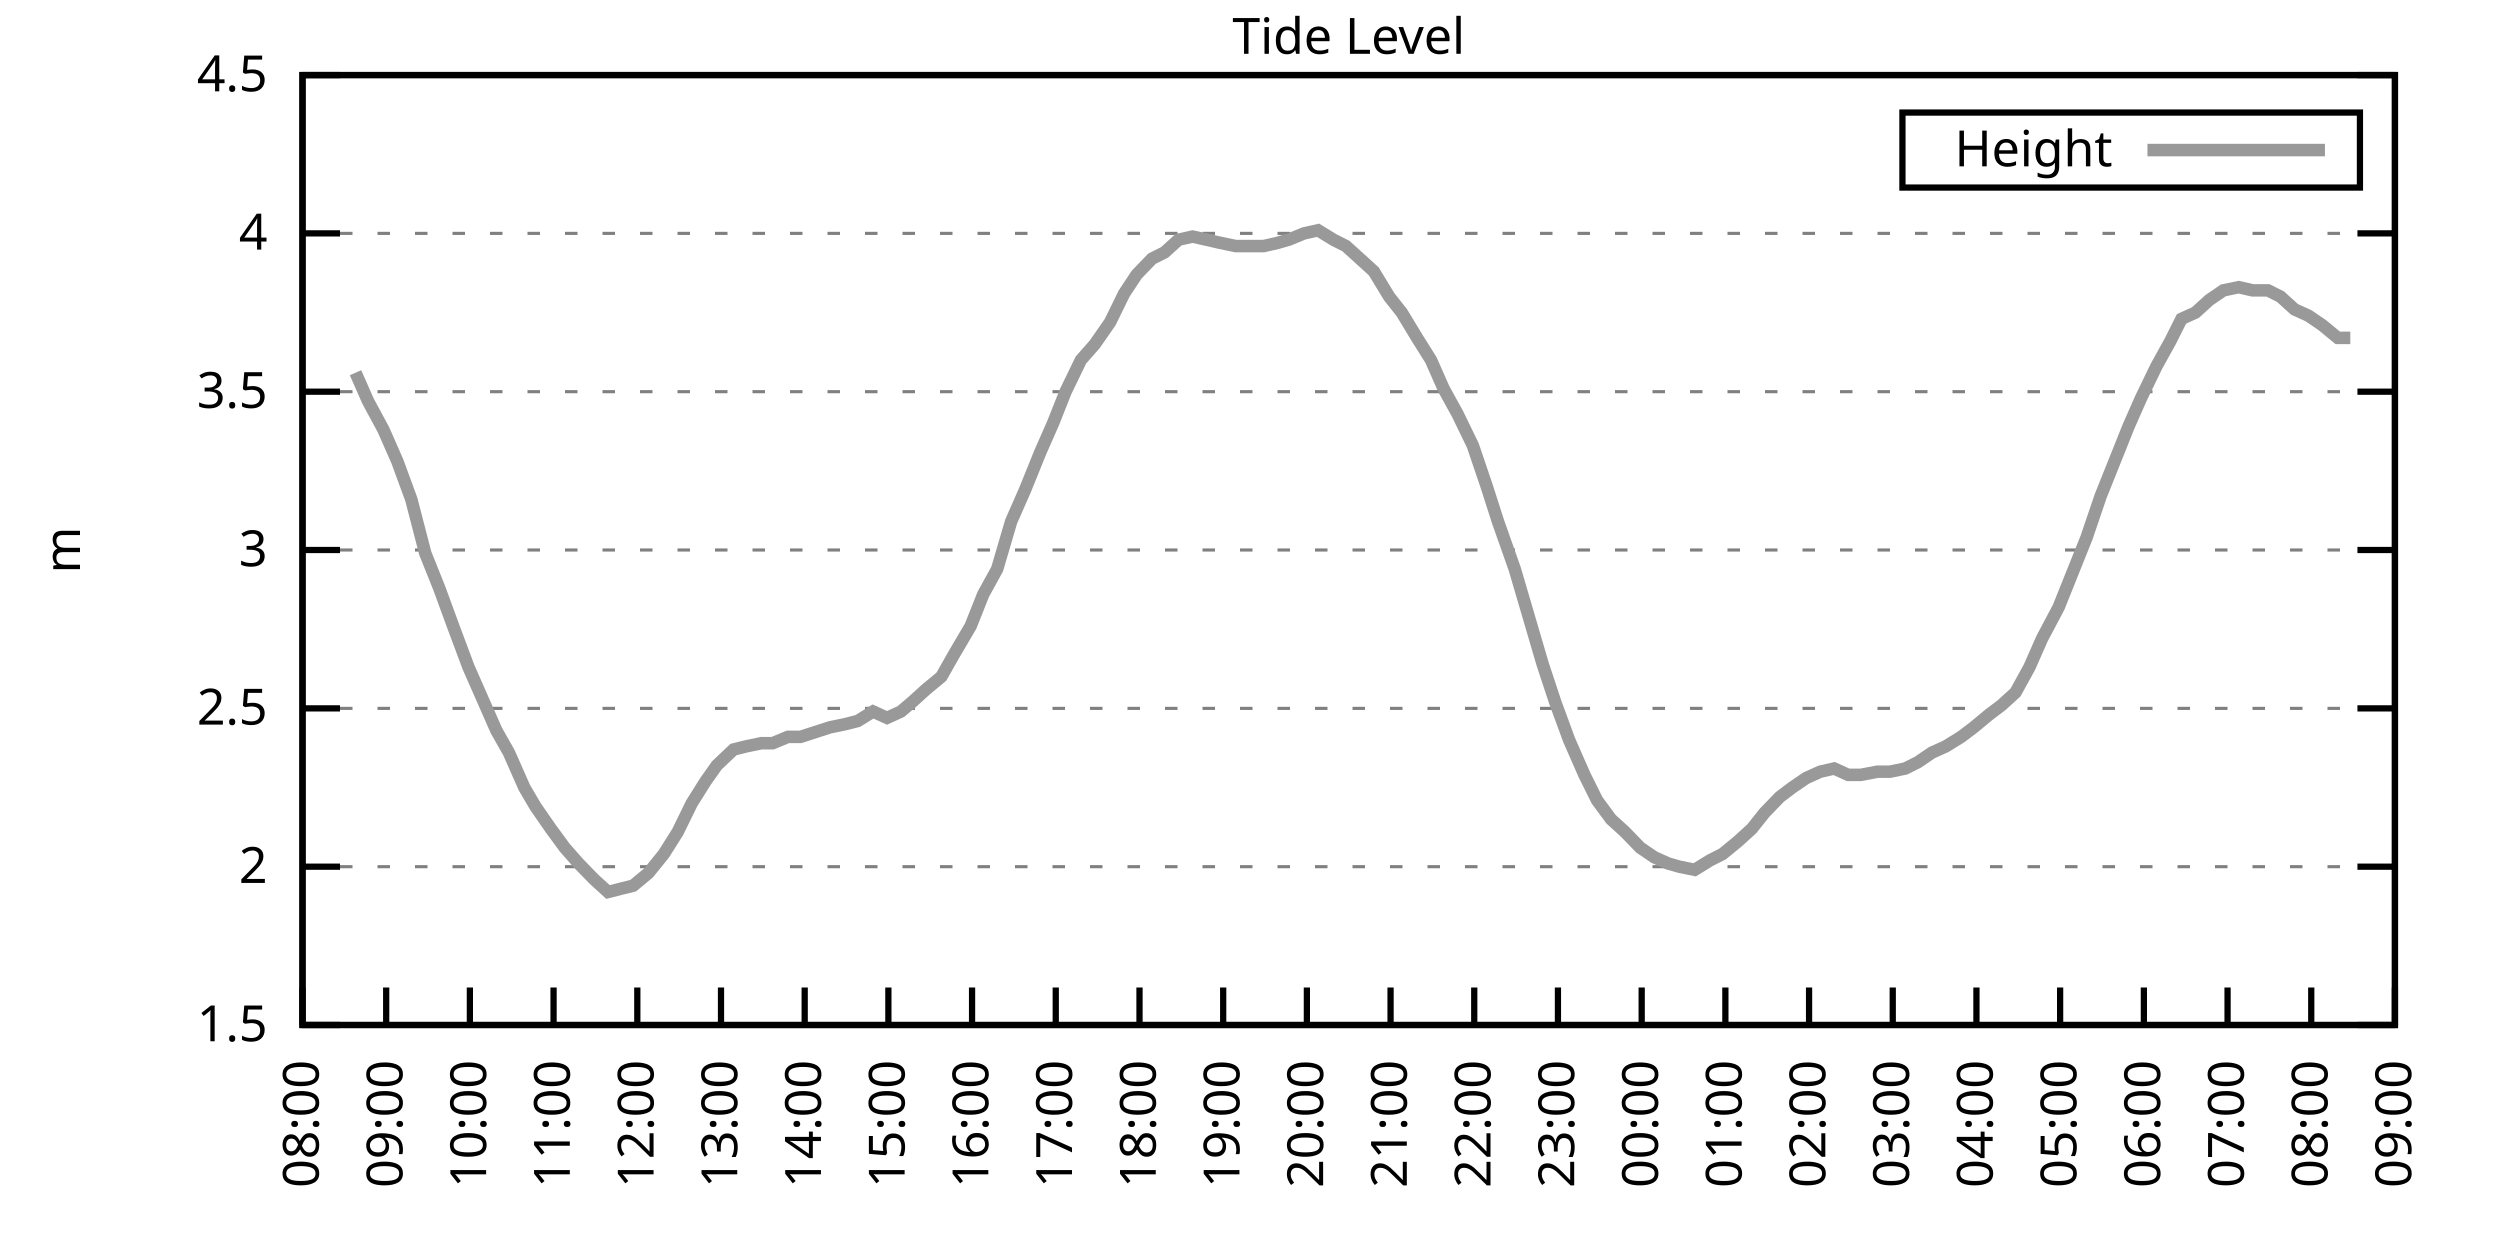
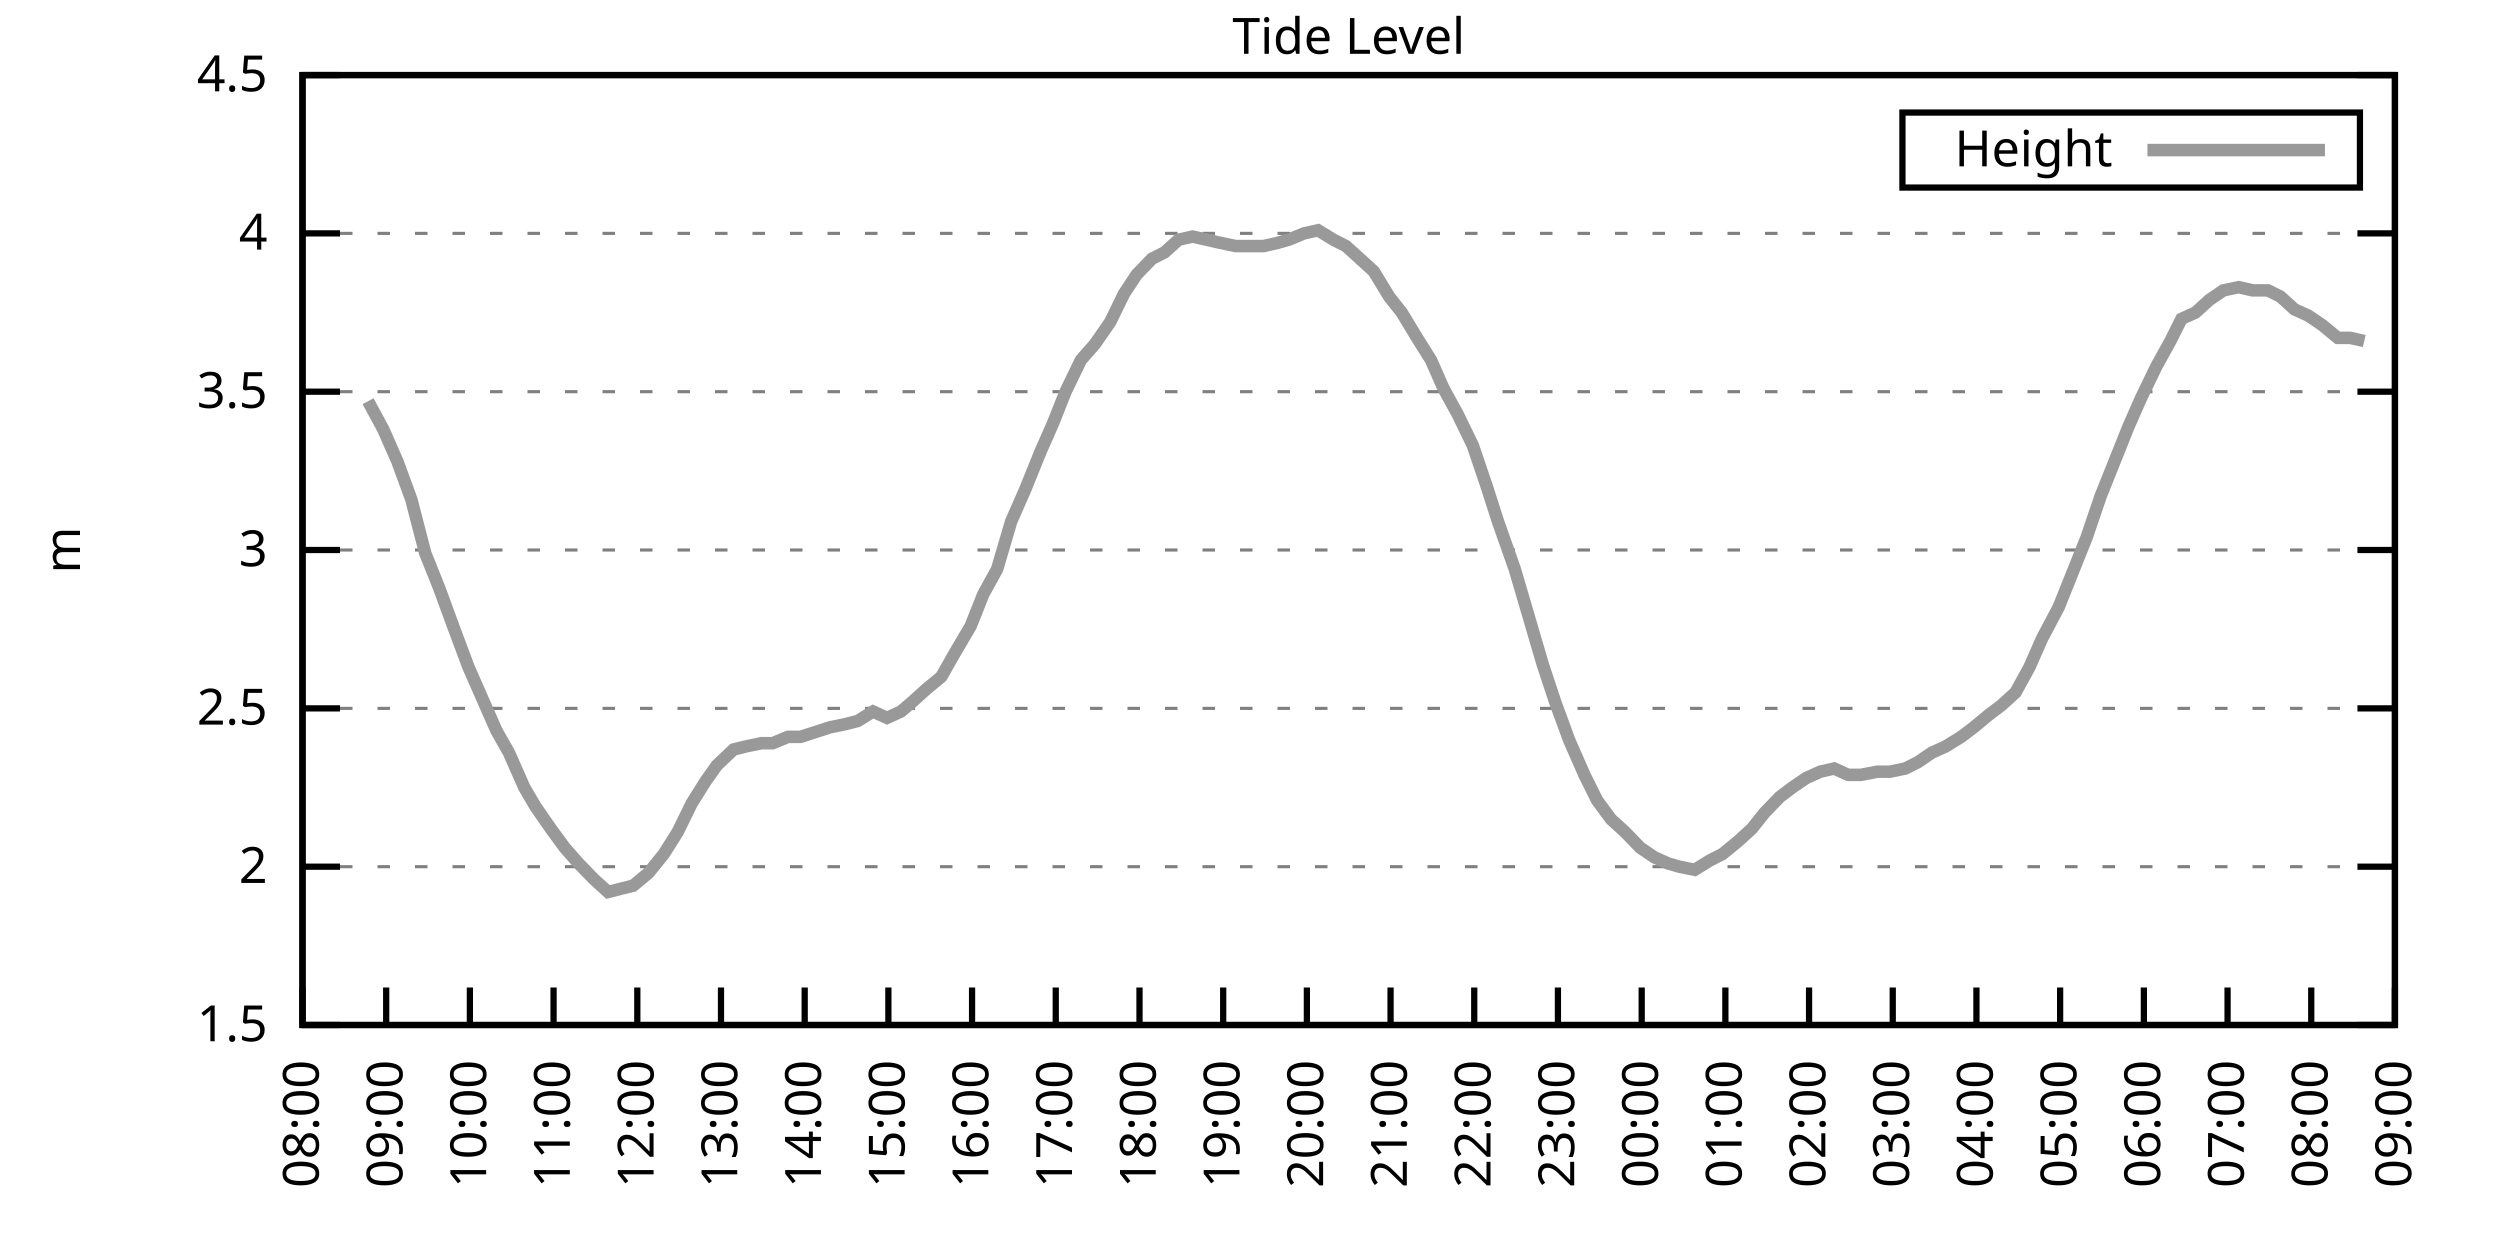
<svg xmlns="http://www.w3.org/2000/svg" xmlns:xlink="http://www.w3.org/1999/xlink" width="400" height="200" viewBox="0 0 400 200">
  <g id="gnuplot_canvas">
    <rect x="0" y="0" width="400" height="200" fill="none" />
    <defs>
      <circle id="gpDot" r="0.5" stroke-width="0.5" stroke="currentColor" />
      <path id="gpPt0" stroke-width="0.333" stroke="currentColor" d="M-1,0 h2 M0,-1 v2" />
      <path id="gpPt1" stroke-width="0.333" stroke="currentColor" d="M-1,-1 L1,1 M1,-1 L-1,1" />
      <path id="gpPt2" stroke-width="0.333" stroke="currentColor" d="M-1,0 L1,0 M0,-1 L0,1 M-1,-1 L1,1 M-1,1 L1,-1" />
      <rect id="gpPt3" stroke-width="0.333" stroke="currentColor" x="-1" y="-1" width="2" height="2" />
      <rect id="gpPt4" stroke-width="0.333" stroke="currentColor" fill="currentColor" x="-1" y="-1" width="2" height="2" />
      <circle id="gpPt5" stroke-width="0.333" stroke="currentColor" cx="0" cy="0" r="1" />
      <use xlink:href="#gpPt5" id="gpPt6" fill="currentColor" stroke="none" />
      <path id="gpPt7" stroke-width="0.333" stroke="currentColor" d="M0,-1.33 L-1.33,0.67 L1.33,0.67 z" />
      <use xlink:href="#gpPt7" id="gpPt8" fill="currentColor" stroke="none" />
      <use xlink:href="#gpPt7" id="gpPt9" stroke="currentColor" transform="rotate(180)" />
      <use xlink:href="#gpPt9" id="gpPt10" fill="currentColor" stroke="none" />
      <use xlink:href="#gpPt3" id="gpPt11" stroke="currentColor" transform="rotate(45)" />
      <use xlink:href="#gpPt11" id="gpPt12" fill="currentColor" stroke="none" />
      <path id="gpPt13" stroke-width="0.333" stroke="currentColor" d="M0,1.330 L1.265,0.411 L0.782,-1.067 L-0.782,-1.076 L-1.265,0.411 z" />
      <use xlink:href="#gpPt13" id="gpPt14" fill="currentColor" stroke="none" />
      <filter id="textbox" filterUnits="objectBoundingBox" x="0" y="0" height="1" width="1">
        <feFlood flood-color="white" flood-opacity="1" result="bgnd" />
        <feComposite in="SourceGraphic" in2="bgnd" operator="atop" />
      </filter>
      <filter id="greybox" filterUnits="objectBoundingBox" x="0" y="0" height="1" width="1">
        <feFlood flood-color="lightgrey" flood-opacity="1" result="grey" />
        <feComposite in="SourceGraphic" in2="grey" operator="atop" />
      </filter>
    </defs>
    <g fill="none" color="white" stroke="currentColor" stroke-width="1.00" stroke-linecap="butt" stroke-linejoin="miter">
</g>
    <g fill="none" color="black" stroke="currentColor" stroke-width="1.00" stroke-linecap="butt" stroke-linejoin="miter">
      <g stroke="none" shape-rendering="crispEdges">
        <polygon fill="rgb(255, 255, 255)" points="48.40,164.00 383.18,164.00 383.18,12.02 48.40,12.02 " />
      </g>
    </g>
    <g fill="none" color="black" stroke="currentColor" stroke-width="1.00" stroke-linecap="butt" stroke-linejoin="miter">
</g>
    <g fill="none" color="black" stroke="black" stroke-width="0.50" stroke-linecap="butt" stroke-linejoin="miter">
</g>
    <g fill="none" color="gray" stroke="currentColor" stroke-width="0.50" stroke-linecap="butt" stroke-linejoin="miter">
      <path stroke="gray" stroke-dasharray="2,4" class="gridline" d="M48.40,164.00 L383.19,164.00  " />
    </g>
    <g fill="none" color="gray" stroke="gray" stroke-width="1.00" stroke-linecap="butt" stroke-linejoin="miter">
</g>
    <g fill="none" color="black" stroke="currentColor" stroke-width="1.00" stroke-linecap="butt" stroke-linejoin="miter">
      <path stroke="black" d="M48.40,164.00 L54.40,164.00 M383.19,164.00 L377.19,164.00  " />
      <g transform="translate(42.80,166.60)" stroke="none" fill="black" font-family="Sans" font-size="8.00" text-anchor="end">
        <text>
          <tspan font-family="Sans"> 1.5</tspan>
        </text>
      </g>
    </g>
    <g fill="none" color="black" stroke="currentColor" stroke-width="1.00" stroke-linecap="butt" stroke-linejoin="miter">
</g>
    <g fill="none" color="black" stroke="black" stroke-width="0.50" stroke-linecap="butt" stroke-linejoin="miter">
</g>
    <g fill="none" color="gray" stroke="currentColor" stroke-width="0.50" stroke-linecap="butt" stroke-linejoin="miter">
      <path stroke="gray" stroke-dasharray="2,4" class="gridline" d="M48.40,138.67 L383.19,138.67  " />
    </g>
    <g fill="none" color="gray" stroke="gray" stroke-width="1.00" stroke-linecap="butt" stroke-linejoin="miter">
</g>
    <g fill="none" color="black" stroke="currentColor" stroke-width="1.00" stroke-linecap="butt" stroke-linejoin="miter">
      <path stroke="black" d="M48.40,138.67 L54.40,138.67 M383.19,138.67 L377.19,138.67  " />
      <g transform="translate(42.80,141.27)" stroke="none" fill="black" font-family="Sans" font-size="8.00" text-anchor="end">
        <text>
          <tspan font-family="Sans"> 2</tspan>
        </text>
      </g>
    </g>
    <g fill="none" color="black" stroke="currentColor" stroke-width="1.00" stroke-linecap="butt" stroke-linejoin="miter">
</g>
    <g fill="none" color="black" stroke="black" stroke-width="0.50" stroke-linecap="butt" stroke-linejoin="miter">
</g>
    <g fill="none" color="gray" stroke="currentColor" stroke-width="0.50" stroke-linecap="butt" stroke-linejoin="miter">
      <path stroke="gray" stroke-dasharray="2,4" class="gridline" d="M48.40,113.34 L383.19,113.34  " />
    </g>
    <g fill="none" color="gray" stroke="gray" stroke-width="1.00" stroke-linecap="butt" stroke-linejoin="miter">
</g>
    <g fill="none" color="black" stroke="currentColor" stroke-width="1.00" stroke-linecap="butt" stroke-linejoin="miter">
      <path stroke="black" d="M48.40,113.34 L54.40,113.34 M383.19,113.34 L377.19,113.34  " />
      <g transform="translate(42.80,115.94)" stroke="none" fill="black" font-family="Sans" font-size="8.00" text-anchor="end">
        <text>
          <tspan font-family="Sans"> 2.5</tspan>
        </text>
      </g>
    </g>
    <g fill="none" color="black" stroke="currentColor" stroke-width="1.00" stroke-linecap="butt" stroke-linejoin="miter">
</g>
    <g fill="none" color="black" stroke="black" stroke-width="0.50" stroke-linecap="butt" stroke-linejoin="miter">
</g>
    <g fill="none" color="gray" stroke="currentColor" stroke-width="0.50" stroke-linecap="butt" stroke-linejoin="miter">
      <path stroke="gray" stroke-dasharray="2,4" class="gridline" d="M48.40,88.00 L383.19,88.00  " />
    </g>
    <g fill="none" color="gray" stroke="gray" stroke-width="1.00" stroke-linecap="butt" stroke-linejoin="miter">
</g>
    <g fill="none" color="black" stroke="currentColor" stroke-width="1.00" stroke-linecap="butt" stroke-linejoin="miter">
      <path stroke="black" d="M48.40,88.00 L54.40,88.00 M383.19,88.00 L377.19,88.00  " />
      <g transform="translate(42.80,90.60)" stroke="none" fill="black" font-family="Sans" font-size="8.00" text-anchor="end">
        <text>
          <tspan font-family="Sans"> 3</tspan>
        </text>
      </g>
    </g>
    <g fill="none" color="black" stroke="currentColor" stroke-width="1.00" stroke-linecap="butt" stroke-linejoin="miter">
</g>
    <g fill="none" color="black" stroke="black" stroke-width="0.50" stroke-linecap="butt" stroke-linejoin="miter">
</g>
    <g fill="none" color="gray" stroke="currentColor" stroke-width="0.50" stroke-linecap="butt" stroke-linejoin="miter">
      <path stroke="gray" stroke-dasharray="2,4" class="gridline" d="M48.40,62.67 L383.19,62.67  " />
    </g>
    <g fill="none" color="gray" stroke="gray" stroke-width="1.00" stroke-linecap="butt" stroke-linejoin="miter">
</g>
    <g fill="none" color="black" stroke="currentColor" stroke-width="1.00" stroke-linecap="butt" stroke-linejoin="miter">
      <path stroke="black" d="M48.40,62.67 L54.40,62.67 M383.19,62.67 L377.19,62.67  " />
      <g transform="translate(42.80,65.27)" stroke="none" fill="black" font-family="Sans" font-size="8.00" text-anchor="end">
        <text>
          <tspan font-family="Sans"> 3.5</tspan>
        </text>
      </g>
    </g>
    <g fill="none" color="black" stroke="currentColor" stroke-width="1.00" stroke-linecap="butt" stroke-linejoin="miter">
</g>
    <g fill="none" color="black" stroke="black" stroke-width="0.50" stroke-linecap="butt" stroke-linejoin="miter">
</g>
    <g fill="none" color="gray" stroke="currentColor" stroke-width="0.50" stroke-linecap="butt" stroke-linejoin="miter">
      <path stroke="gray" stroke-dasharray="2,4" class="gridline" d="M48.40,37.34 L383.19,37.34  " />
    </g>
    <g fill="none" color="gray" stroke="gray" stroke-width="1.00" stroke-linecap="butt" stroke-linejoin="miter">
</g>
    <g fill="none" color="black" stroke="currentColor" stroke-width="1.00" stroke-linecap="butt" stroke-linejoin="miter">
      <path stroke="black" d="M48.40,37.34 L54.40,37.34 M383.19,37.34 L377.19,37.34  " />
      <g transform="translate(42.80,39.94)" stroke="none" fill="black" font-family="Sans" font-size="8.00" text-anchor="end">
        <text>
          <tspan font-family="Sans"> 4</tspan>
        </text>
      </g>
    </g>
    <g fill="none" color="black" stroke="currentColor" stroke-width="1.00" stroke-linecap="butt" stroke-linejoin="miter">
</g>
    <g fill="none" color="black" stroke="black" stroke-width="0.50" stroke-linecap="butt" stroke-linejoin="miter">
</g>
    <g fill="none" color="gray" stroke="currentColor" stroke-width="0.50" stroke-linecap="butt" stroke-linejoin="miter">
      <path stroke="gray" stroke-dasharray="2,4" class="gridline" d="M48.40,12.01 L383.19,12.01  " />
    </g>
    <g fill="none" color="gray" stroke="gray" stroke-width="1.00" stroke-linecap="butt" stroke-linejoin="miter">
</g>
    <g fill="none" color="black" stroke="currentColor" stroke-width="1.00" stroke-linecap="butt" stroke-linejoin="miter">
      <path stroke="black" d="M48.40,12.01 L54.40,12.01 M383.19,12.01 L377.19,12.01  " />
      <g transform="translate(42.80,14.61)" stroke="none" fill="black" font-family="Sans" font-size="8.00" text-anchor="end">
        <text>
          <tspan font-family="Sans"> 4.5</tspan>
        </text>
      </g>
    </g>
    <g fill="none" color="black" stroke="currentColor" stroke-width="1.00" stroke-linecap="butt" stroke-linejoin="miter">
      <path stroke="black" d="M48.40,164.00 L48.40,158.00  " />
      <g transform="translate(51.00,169.60) rotate(270.00)" stroke="none" fill="black" font-family="Sans" font-size="8.00" text-anchor="end">
        <text>
          <tspan font-family="Sans">08:00</tspan>
        </text>
      </g>
    </g>
    <g fill="none" color="black" stroke="currentColor" stroke-width="1.00" stroke-linecap="butt" stroke-linejoin="miter">
      <path stroke="black" d="M61.79,164.00 L61.79,158.00  " />
      <g transform="translate(64.39,169.60) rotate(270.00)" stroke="none" fill="black" font-family="Sans" font-size="8.00" text-anchor="end">
        <text>
          <tspan font-family="Sans">09:00</tspan>
        </text>
      </g>
    </g>
    <g fill="none" color="black" stroke="currentColor" stroke-width="1.00" stroke-linecap="butt" stroke-linejoin="miter">
      <path stroke="black" d="M75.18,164.00 L75.18,158.00  " />
      <g transform="translate(77.78,169.60) rotate(270.00)" stroke="none" fill="black" font-family="Sans" font-size="8.00" text-anchor="end">
        <text>
          <tspan font-family="Sans">10:00</tspan>
        </text>
      </g>
    </g>
    <g fill="none" color="black" stroke="currentColor" stroke-width="1.00" stroke-linecap="butt" stroke-linejoin="miter">
      <path stroke="black" d="M88.57,164.00 L88.57,158.00  " />
      <g transform="translate(91.17,169.60) rotate(270.00)" stroke="none" fill="black" font-family="Sans" font-size="8.00" text-anchor="end">
        <text>
          <tspan font-family="Sans">11:00</tspan>
        </text>
      </g>
    </g>
    <g fill="none" color="black" stroke="currentColor" stroke-width="1.00" stroke-linecap="butt" stroke-linejoin="miter">
      <path stroke="black" d="M101.97,164.00 L101.97,158.00  " />
      <g transform="translate(104.57,169.60) rotate(270.00)" stroke="none" fill="black" font-family="Sans" font-size="8.00" text-anchor="end">
        <text>
          <tspan font-family="Sans">12:00</tspan>
        </text>
      </g>
    </g>
    <g fill="none" color="black" stroke="currentColor" stroke-width="1.00" stroke-linecap="butt" stroke-linejoin="miter">
      <path stroke="black" d="M115.36,164.00 L115.36,158.00  " />
      <g transform="translate(117.96,169.60) rotate(270.00)" stroke="none" fill="black" font-family="Sans" font-size="8.00" text-anchor="end">
        <text>
          <tspan font-family="Sans">13:00</tspan>
        </text>
      </g>
    </g>
    <g fill="none" color="black" stroke="currentColor" stroke-width="1.00" stroke-linecap="butt" stroke-linejoin="miter">
      <path stroke="black" d="M128.75,164.00 L128.75,158.00  " />
      <g transform="translate(131.35,169.60) rotate(270.00)" stroke="none" fill="black" font-family="Sans" font-size="8.00" text-anchor="end">
        <text>
          <tspan font-family="Sans">14:00</tspan>
        </text>
      </g>
    </g>
    <g fill="none" color="black" stroke="currentColor" stroke-width="1.00" stroke-linecap="butt" stroke-linejoin="miter">
      <path stroke="black" d="M142.14,164.00 L142.14,158.00  " />
      <g transform="translate(144.74,169.60) rotate(270.00)" stroke="none" fill="black" font-family="Sans" font-size="8.00" text-anchor="end">
        <text>
          <tspan font-family="Sans">15:00</tspan>
        </text>
      </g>
    </g>
    <g fill="none" color="black" stroke="currentColor" stroke-width="1.00" stroke-linecap="butt" stroke-linejoin="miter">
      <path stroke="black" d="M155.53,164.00 L155.53,158.00  " />
      <g transform="translate(158.13,169.60) rotate(270.00)" stroke="none" fill="black" font-family="Sans" font-size="8.00" text-anchor="end">
        <text>
          <tspan font-family="Sans">16:00</tspan>
        </text>
      </g>
    </g>
    <g fill="none" color="black" stroke="currentColor" stroke-width="1.00" stroke-linecap="butt" stroke-linejoin="miter">
      <path stroke="black" d="M168.92,164.00 L168.92,158.00  " />
      <g transform="translate(171.52,169.60) rotate(270.00)" stroke="none" fill="black" font-family="Sans" font-size="8.00" text-anchor="end">
        <text>
          <tspan font-family="Sans">17:00</tspan>
        </text>
      </g>
    </g>
    <g fill="none" color="black" stroke="currentColor" stroke-width="1.00" stroke-linecap="butt" stroke-linejoin="miter">
      <path stroke="black" d="M182.32,164.00 L182.32,158.00  " />
      <g transform="translate(184.92,169.60) rotate(270.00)" stroke="none" fill="black" font-family="Sans" font-size="8.00" text-anchor="end">
        <text>
          <tspan font-family="Sans">18:00</tspan>
        </text>
      </g>
    </g>
    <g fill="none" color="black" stroke="currentColor" stroke-width="1.00" stroke-linecap="butt" stroke-linejoin="miter">
      <path stroke="black" d="M195.71,164.00 L195.71,158.00  " />
      <g transform="translate(198.31,169.60) rotate(270.00)" stroke="none" fill="black" font-family="Sans" font-size="8.00" text-anchor="end">
        <text>
          <tspan font-family="Sans">19:00</tspan>
        </text>
      </g>
    </g>
    <g fill="none" color="black" stroke="currentColor" stroke-width="1.00" stroke-linecap="butt" stroke-linejoin="miter">
      <path stroke="black" d="M209.10,164.00 L209.10,158.00  " />
      <g transform="translate(211.70,169.60) rotate(270.00)" stroke="none" fill="black" font-family="Sans" font-size="8.00" text-anchor="end">
        <text>
          <tspan font-family="Sans">20:00</tspan>
        </text>
      </g>
    </g>
    <g fill="none" color="black" stroke="currentColor" stroke-width="1.00" stroke-linecap="butt" stroke-linejoin="miter">
      <path stroke="black" d="M222.49,164.00 L222.49,158.00  " />
      <g transform="translate(225.09,169.60) rotate(270.00)" stroke="none" fill="black" font-family="Sans" font-size="8.00" text-anchor="end">
        <text>
          <tspan font-family="Sans">21:00</tspan>
        </text>
      </g>
    </g>
    <g fill="none" color="black" stroke="currentColor" stroke-width="1.00" stroke-linecap="butt" stroke-linejoin="miter">
      <path stroke="black" d="M235.88,164.00 L235.88,158.00  " />
      <g transform="translate(238.48,169.60) rotate(270.00)" stroke="none" fill="black" font-family="Sans" font-size="8.00" text-anchor="end">
        <text>
          <tspan font-family="Sans">22:00</tspan>
        </text>
      </g>
    </g>
    <g fill="none" color="black" stroke="currentColor" stroke-width="1.00" stroke-linecap="butt" stroke-linejoin="miter">
      <path stroke="black" d="M249.27,164.00 L249.27,158.00  " />
      <g transform="translate(251.87,169.60) rotate(270.00)" stroke="none" fill="black" font-family="Sans" font-size="8.00" text-anchor="end">
        <text>
          <tspan font-family="Sans">23:00</tspan>
        </text>
      </g>
    </g>
    <g fill="none" color="black" stroke="currentColor" stroke-width="1.00" stroke-linecap="butt" stroke-linejoin="miter">
      <path stroke="black" d="M262.67,164.00 L262.67,158.00  " />
      <g transform="translate(265.27,169.60) rotate(270.00)" stroke="none" fill="black" font-family="Sans" font-size="8.00" text-anchor="end">
        <text>
          <tspan font-family="Sans">00:00</tspan>
        </text>
      </g>
    </g>
    <g fill="none" color="black" stroke="currentColor" stroke-width="1.00" stroke-linecap="butt" stroke-linejoin="miter">
      <path stroke="black" d="M276.06,164.00 L276.06,158.00  " />
      <g transform="translate(278.66,169.60) rotate(270.00)" stroke="none" fill="black" font-family="Sans" font-size="8.00" text-anchor="end">
        <text>
          <tspan font-family="Sans">01:00</tspan>
        </text>
      </g>
    </g>
    <g fill="none" color="black" stroke="currentColor" stroke-width="1.00" stroke-linecap="butt" stroke-linejoin="miter">
      <path stroke="black" d="M289.45,164.00 L289.45,158.00  " />
      <g transform="translate(292.05,169.60) rotate(270.00)" stroke="none" fill="black" font-family="Sans" font-size="8.00" text-anchor="end">
        <text>
          <tspan font-family="Sans">02:00</tspan>
        </text>
      </g>
    </g>
    <g fill="none" color="black" stroke="currentColor" stroke-width="1.00" stroke-linecap="butt" stroke-linejoin="miter">
      <path stroke="black" d="M302.84,164.00 L302.84,158.00  " />
      <g transform="translate(305.44,169.60) rotate(270.00)" stroke="none" fill="black" font-family="Sans" font-size="8.00" text-anchor="end">
        <text>
          <tspan font-family="Sans">03:00</tspan>
        </text>
      </g>
    </g>
    <g fill="none" color="black" stroke="currentColor" stroke-width="1.00" stroke-linecap="butt" stroke-linejoin="miter">
      <path stroke="black" d="M316.23,164.00 L316.23,158.00  " />
      <g transform="translate(318.83,169.60) rotate(270.00)" stroke="none" fill="black" font-family="Sans" font-size="8.00" text-anchor="end">
        <text>
          <tspan font-family="Sans">04:00</tspan>
        </text>
      </g>
    </g>
    <g fill="none" color="black" stroke="currentColor" stroke-width="1.00" stroke-linecap="butt" stroke-linejoin="miter">
      <path stroke="black" d="M329.62,164.00 L329.62,158.00  " />
      <g transform="translate(332.22,169.60) rotate(270.00)" stroke="none" fill="black" font-family="Sans" font-size="8.00" text-anchor="end">
        <text>
          <tspan font-family="Sans">05:00</tspan>
        </text>
      </g>
    </g>
    <g fill="none" color="black" stroke="currentColor" stroke-width="1.00" stroke-linecap="butt" stroke-linejoin="miter">
      <path stroke="black" d="M343.02,164.00 L343.02,158.00  " />
      <g transform="translate(345.62,169.60) rotate(270.00)" stroke="none" fill="black" font-family="Sans" font-size="8.00" text-anchor="end">
        <text>
          <tspan font-family="Sans">06:00</tspan>
        </text>
      </g>
    </g>
    <g fill="none" color="black" stroke="currentColor" stroke-width="1.00" stroke-linecap="butt" stroke-linejoin="miter">
      <path stroke="black" d="M356.41,164.00 L356.41,158.00  " />
      <g transform="translate(359.01,169.60) rotate(270.00)" stroke="none" fill="black" font-family="Sans" font-size="8.00" text-anchor="end">
        <text>
          <tspan font-family="Sans">07:00</tspan>
        </text>
      </g>
    </g>
    <g fill="none" color="black" stroke="currentColor" stroke-width="1.00" stroke-linecap="butt" stroke-linejoin="miter">
      <path stroke="black" d="M369.80,164.00 L369.80,158.00  " />
      <g transform="translate(372.40,169.60) rotate(270.00)" stroke="none" fill="black" font-family="Sans" font-size="8.00" text-anchor="end">
        <text>
          <tspan font-family="Sans">08:00</tspan>
        </text>
      </g>
    </g>
    <g fill="none" color="black" stroke="currentColor" stroke-width="1.00" stroke-linecap="butt" stroke-linejoin="miter">
      <path stroke="black" d="M383.19,164.00 L383.19,158.00  " />
      <g transform="translate(385.79,169.60) rotate(270.00)" stroke="none" fill="black" font-family="Sans" font-size="8.00" text-anchor="end">
        <text>
          <tspan font-family="Sans">09:00</tspan>
        </text>
      </g>
    </g>
    <g fill="none" color="black" stroke="currentColor" stroke-width="1.00" stroke-linecap="butt" stroke-linejoin="miter">
</g>
    <g fill="none" color="black" stroke="currentColor" stroke-width="1.00" stroke-linecap="butt" stroke-linejoin="miter">
      <path stroke="black" d="M48.40,12.01 L48.40,164.00 L383.19,164.00 L383.19,12.01 L48.40,12.01 Z  " />
    </g>
    <g fill="none" color="black" stroke="currentColor" stroke-width="1.00" stroke-linecap="butt" stroke-linejoin="miter">
</g>
    <g fill="none" color="black" stroke="currentColor" stroke-width="1.00" stroke-linecap="butt" stroke-linejoin="miter">
      <path stroke="black" d="M304.39,30.01 L304.39,18.01 L377.59,18.01 L377.59,30.01 L304.39,30.01 Z  " />
    </g>
    <g id="Tide_level_plot_1">
      <g fill="none" color="white" stroke="black" stroke-width="2.00" stroke-linecap="butt" stroke-linejoin="miter">
</g>
      <g fill="none" color="black" stroke="currentColor" stroke-width="2.00" stroke-linecap="butt" stroke-linejoin="miter">
        <g transform="translate(337.99,26.61)" stroke="none" fill="black" font-family="Sans" font-size="8.00" text-anchor="end">
          <text>
            <tspan font-family="Sans">Height</tspan>
          </text>
        </g>
      </g>
      <g fill="none" color="black" stroke="currentColor" stroke-width="2.00" stroke-linecap="butt" stroke-linejoin="miter">
-         <path stroke="rgb(153, 153, 153)" d="M343.59,24.01 L371.99,24.01 M56.88,59.63 L58.89,64.19 L61.35,68.75 L63.58,73.82 L65.81,79.90 L68.04,88.51   L70.27,94.08 L72.50,100.16 L74.96,106.75 L76.97,111.31 L79.42,116.88 L81.43,120.43 L83.89,126.00 L85.67,129.04   L88.13,132.59 L90.36,135.63 L92.59,138.16 L95.05,140.69 L97.28,142.72 L99.29,142.21 L101.30,141.71 L103.75,139.68   L106.21,136.64 L108.44,133.10 L110.67,128.54 L112.90,124.99 L114.69,122.46 L117.37,119.92 L119.38,119.42 L121.83,118.91   L123.62,118.91 L126.07,117.90 L128.08,117.90 L132.77,116.38 L135.22,115.87 L137.23,115.36 L139.69,113.84 L141.92,114.86   L144.15,113.84 L145.94,112.32 L148.17,110.30 L150.62,108.27 L152.63,104.72 L155.31,100.16 L157.32,95.10 L159.55,91.04   L161.78,83.45 L164.01,78.38 L166.47,72.30 L168.48,67.74 L170.49,62.67 L172.94,57.61 L175.17,55.07 L177.63,51.53   L179.86,46.97 L181.87,43.93 L184.32,41.39 L186.33,40.38 L188.57,38.35 L190.80,37.85 L193.03,38.35 L195.26,38.86   L197.72,39.37 L199.73,39.37 L202.18,39.37 L204.41,38.86 L206.20,38.35 L208.65,37.34 L210.88,36.84 L213.34,38.35   L215.35,39.37 L217.58,41.39 L219.81,43.42 L222.27,47.47 L224.28,50.01 L226.73,54.06 L228.96,57.61 L230.97,62.17   L233.20,66.22 L235.66,71.29 L237.89,77.87 L239.68,83.45 L242.36,91.04 L244.59,98.64 L246.82,106.24 L248.83,112.32   L251.06,118.40 L253.51,123.98 L255.52,128.03 L257.76,131.07 L259.99,133.10 L262.44,135.63 L264.67,137.15 L266.91,138.16   L268.69,138.67 L271.15,139.17 L273.60,137.66 L275.61,136.64 L278.07,134.62 L280.30,132.59 L282.31,130.06 L284.76,127.52   L286.77,126.00 L289.00,124.48 L291.23,123.47 L293.47,122.96 L295.70,123.98 L297.71,123.98 L300.39,123.47 L302.39,123.47   L304.85,122.96 L306.86,121.95 L309.09,120.43 L311.32,119.42 L313.78,117.90 L315.79,116.38 L318.24,114.35 L320.25,112.83   L322.48,110.80 L324.71,106.75 L326.72,102.19 L329.40,97.12 L331.63,91.55 L333.86,85.98 L336.10,79.39 L338.33,73.82   L340.56,68.25 L342.57,63.69 L345.02,58.62 L347.26,54.57 L349.04,51.02 L351.27,50.01 L353.51,47.98 L355.74,46.46   L358.19,45.95 L360.42,46.46 L362.88,46.46 L364.89,47.47 L367.12,49.50 L369.35,50.51 L371.58,52.03 L374.04,54.06   L376.05,54.06  " />
+         <path stroke="rgb(153, 153, 153)" d="M343.59,24.01 L371.99,24.01 M58.89,64.19 L61.35,68.75 L63.58,73.82 L65.81,79.90 L68.04,88.51 L70.27,94.08   L72.50,100.16 L74.96,106.75 L76.97,111.31 L79.42,116.88 L81.43,120.43 L83.89,126.00 L85.67,129.04 L88.13,132.59   L90.36,135.63 L92.59,138.16 L95.05,140.69 L97.28,142.72 L99.29,142.21 L101.30,141.71 L103.75,139.68 L106.21,136.64   L108.44,133.10 L110.67,128.54 L112.90,124.99 L114.69,122.46 L117.37,119.92 L119.38,119.42 L121.83,118.91 L123.62,118.91   L126.07,117.90 L128.08,117.90 L132.77,116.38 L135.22,115.87 L137.23,115.36 L139.69,113.84 L141.92,114.86 L144.15,113.84   L145.94,112.32 L148.17,110.30 L150.62,108.27 L152.63,104.72 L155.31,100.16 L157.32,95.10 L159.55,91.04 L161.78,83.45   L164.01,78.38 L166.47,72.30 L168.48,67.74 L170.49,62.67 L172.94,57.61 L175.17,55.07 L177.63,51.53 L179.86,46.97   L181.87,43.93 L184.32,41.39 L186.33,40.38 L188.57,38.35 L190.80,37.85 L193.03,38.35 L195.26,38.86 L197.72,39.37   L199.73,39.37 L202.18,39.37 L204.41,38.86 L206.20,38.35 L208.65,37.34 L210.88,36.84 L213.34,38.35 L215.35,39.37   L217.58,41.39 L219.81,43.42 L222.27,47.47 L224.28,50.01 L226.73,54.06 L228.96,57.61 L230.97,62.17 L233.20,66.22   L235.66,71.29 L237.89,77.87 L239.68,83.45 L242.36,91.04 L244.59,98.64 L246.82,106.24 L248.83,112.32 L251.06,118.40   L253.51,123.98 L255.52,128.03 L257.76,131.07 L259.99,133.10 L262.44,135.63 L264.67,137.15 L266.91,138.16 L268.69,138.67   L271.15,139.17 L273.60,137.66 L275.61,136.64 L278.07,134.62 L280.30,132.59 L282.31,130.06 L284.76,127.52 L286.77,126.00   L289.00,124.48 L291.23,123.47 L293.47,122.96 L295.70,123.98 L297.71,123.98 L300.39,123.47 L302.39,123.47 L304.85,122.96   L306.86,121.95 L309.09,120.43 L311.32,119.42 L313.78,117.90 L315.79,116.38 L318.24,114.35 L320.25,112.83 L322.48,110.80   L324.71,106.75 L326.72,102.19 L329.40,97.12 L331.63,91.55 L333.86,85.98 L336.10,79.39 L338.33,73.82 L340.56,68.25   L342.57,63.69 L345.02,58.62 L347.26,54.57 L349.04,51.02 L351.27,50.01 L353.51,47.98 L355.74,46.46 L358.19,45.95   L360.42,46.46 L362.88,46.46 L364.89,47.47 L367.12,49.50 L369.35,50.51 L371.58,52.03 L374.04,54.06 L376.05,54.06   L378.28,54.57  " />
      </g>
    </g>
    <g fill="none" color="black" stroke="currentColor" stroke-width="2.00" stroke-linecap="butt" stroke-linejoin="miter">
</g>
    <g fill="none" color="black" stroke="black" stroke-width="1.00" stroke-linecap="butt" stroke-linejoin="miter">
</g>
    <g fill="none" color="black" stroke="currentColor" stroke-width="1.00" stroke-linecap="butt" stroke-linejoin="miter">
      <path stroke="black" d="M48.40,12.01 L48.40,164.00 L383.19,164.00 L383.19,12.01 L48.40,12.01 Z  " />
      <g transform="translate(12.80,88.01) rotate(270.00)" stroke="none" fill="black" font-family="Sans" font-size="8.00" text-anchor="middle">
        <text>
          <tspan font-family="Sans">m</tspan>
        </text>
      </g>
    </g>
    <g fill="none" color="black" stroke="currentColor" stroke-width="1.00" stroke-linecap="butt" stroke-linejoin="miter">
</g>
    <g fill="none" color="black" stroke="currentColor" stroke-width="1.00" stroke-linecap="butt" stroke-linejoin="miter">
      <g transform="translate(215.79,8.61)" stroke="none" fill="black" font-family="Sans" font-size="8.00" text-anchor="middle">
        <text>
          <tspan font-family="Sans">Tide Level</tspan>
        </text>
      </g>
    </g>
    <g fill="none" color="black" stroke="currentColor" stroke-width="1.00" stroke-linecap="butt" stroke-linejoin="miter">
</g>
  </g>
</svg>
